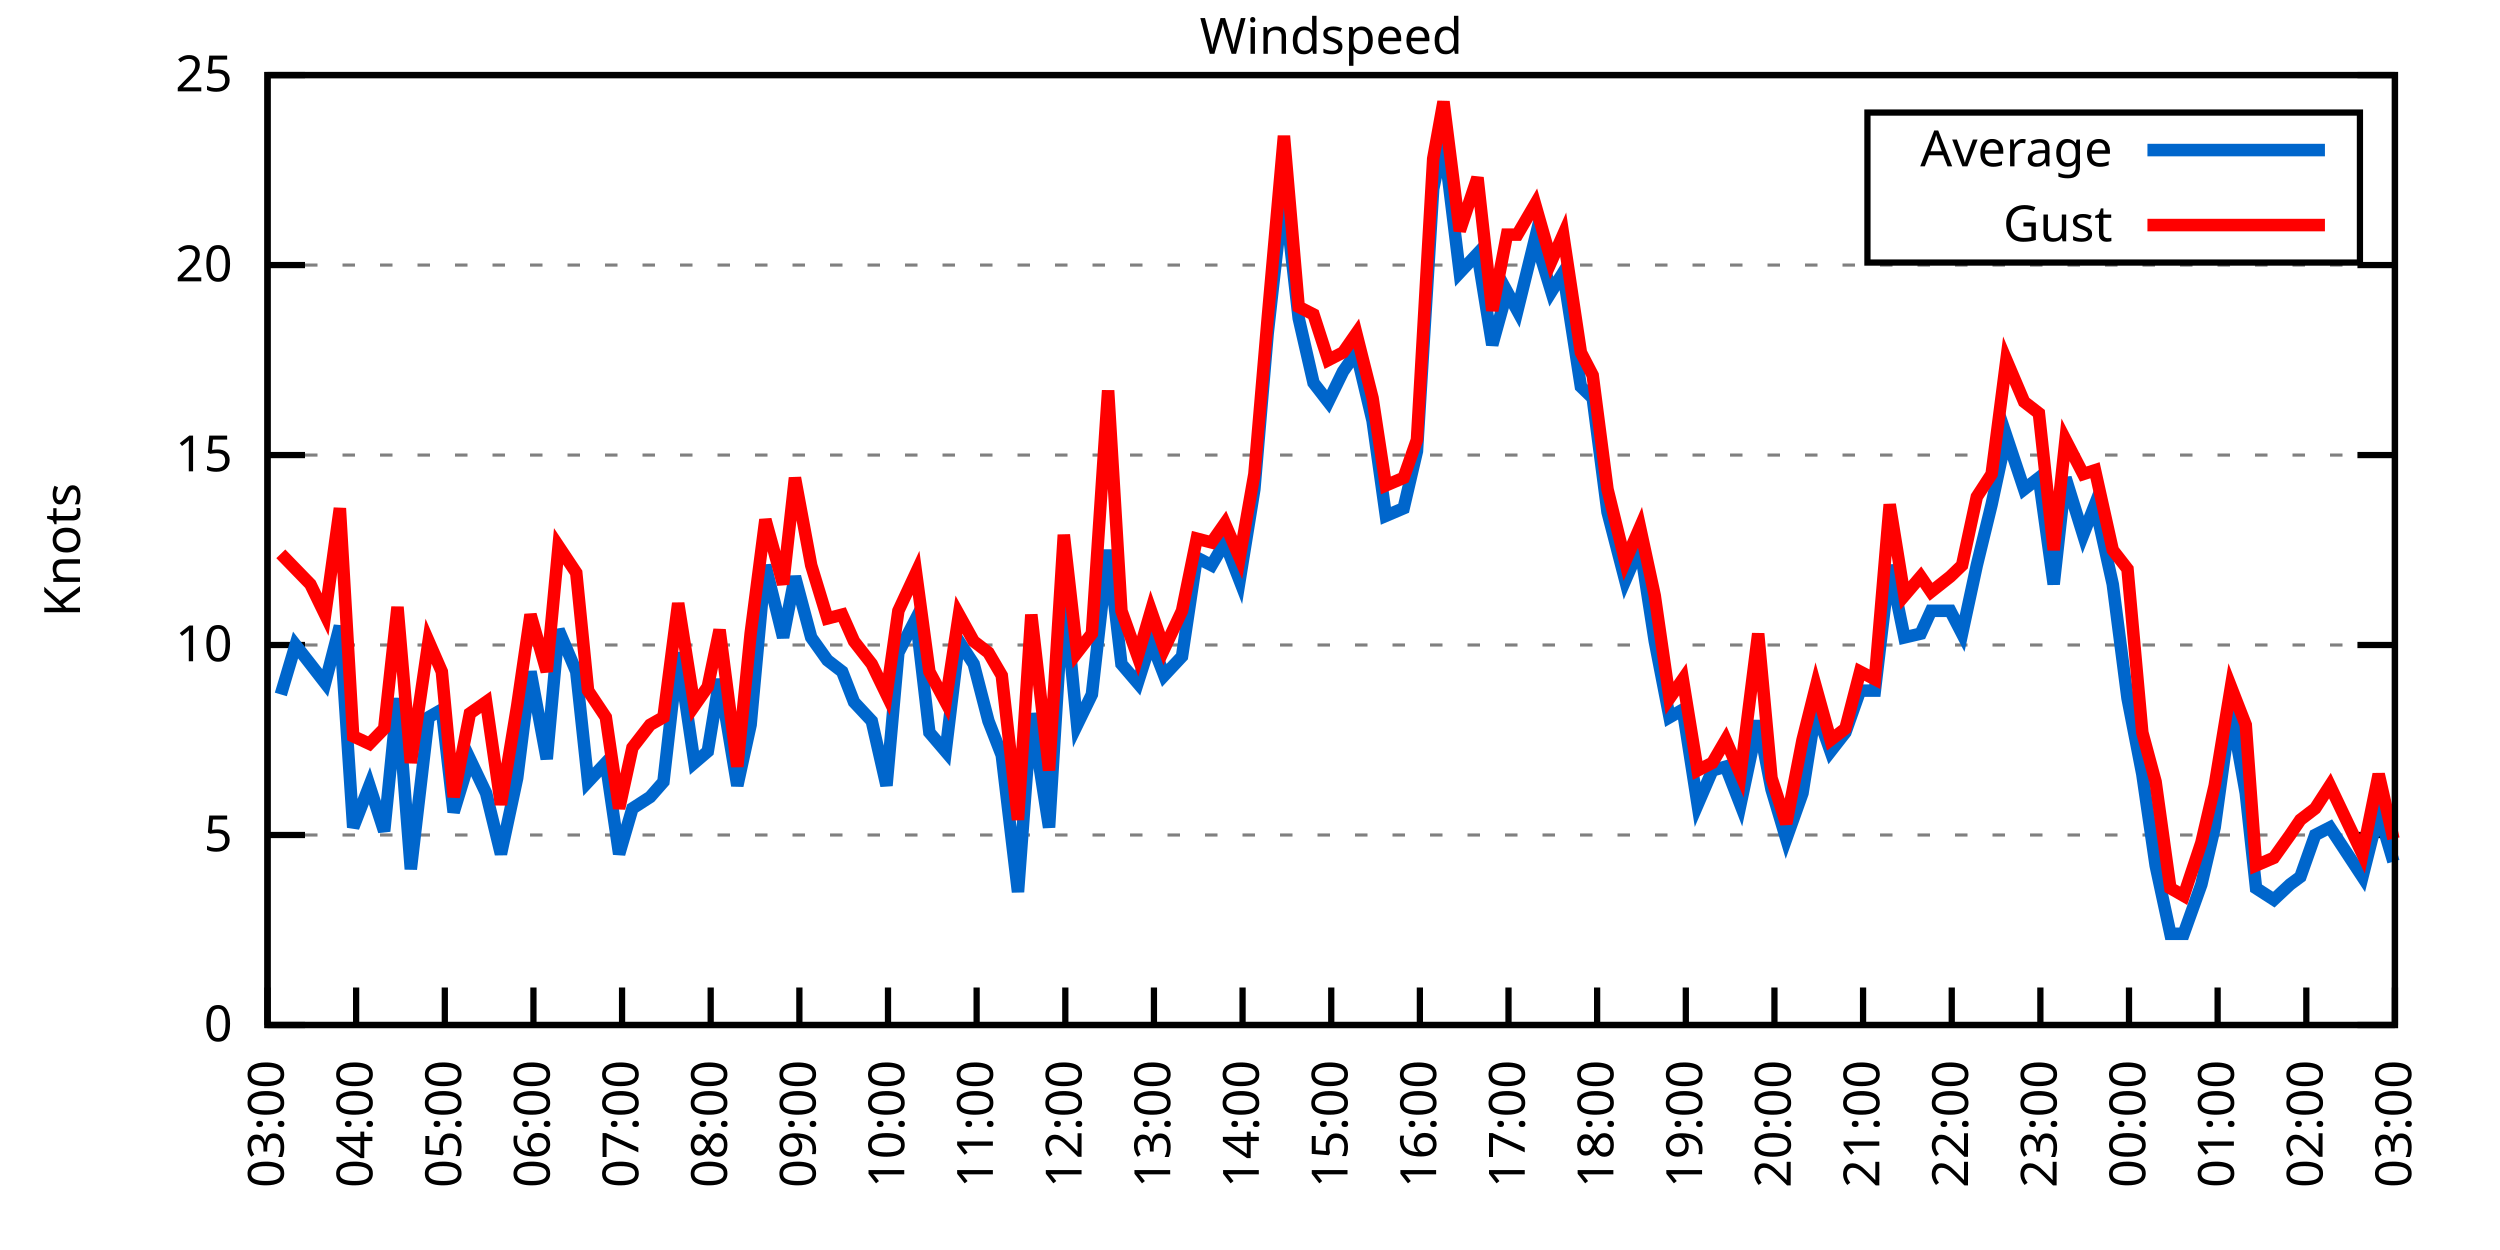
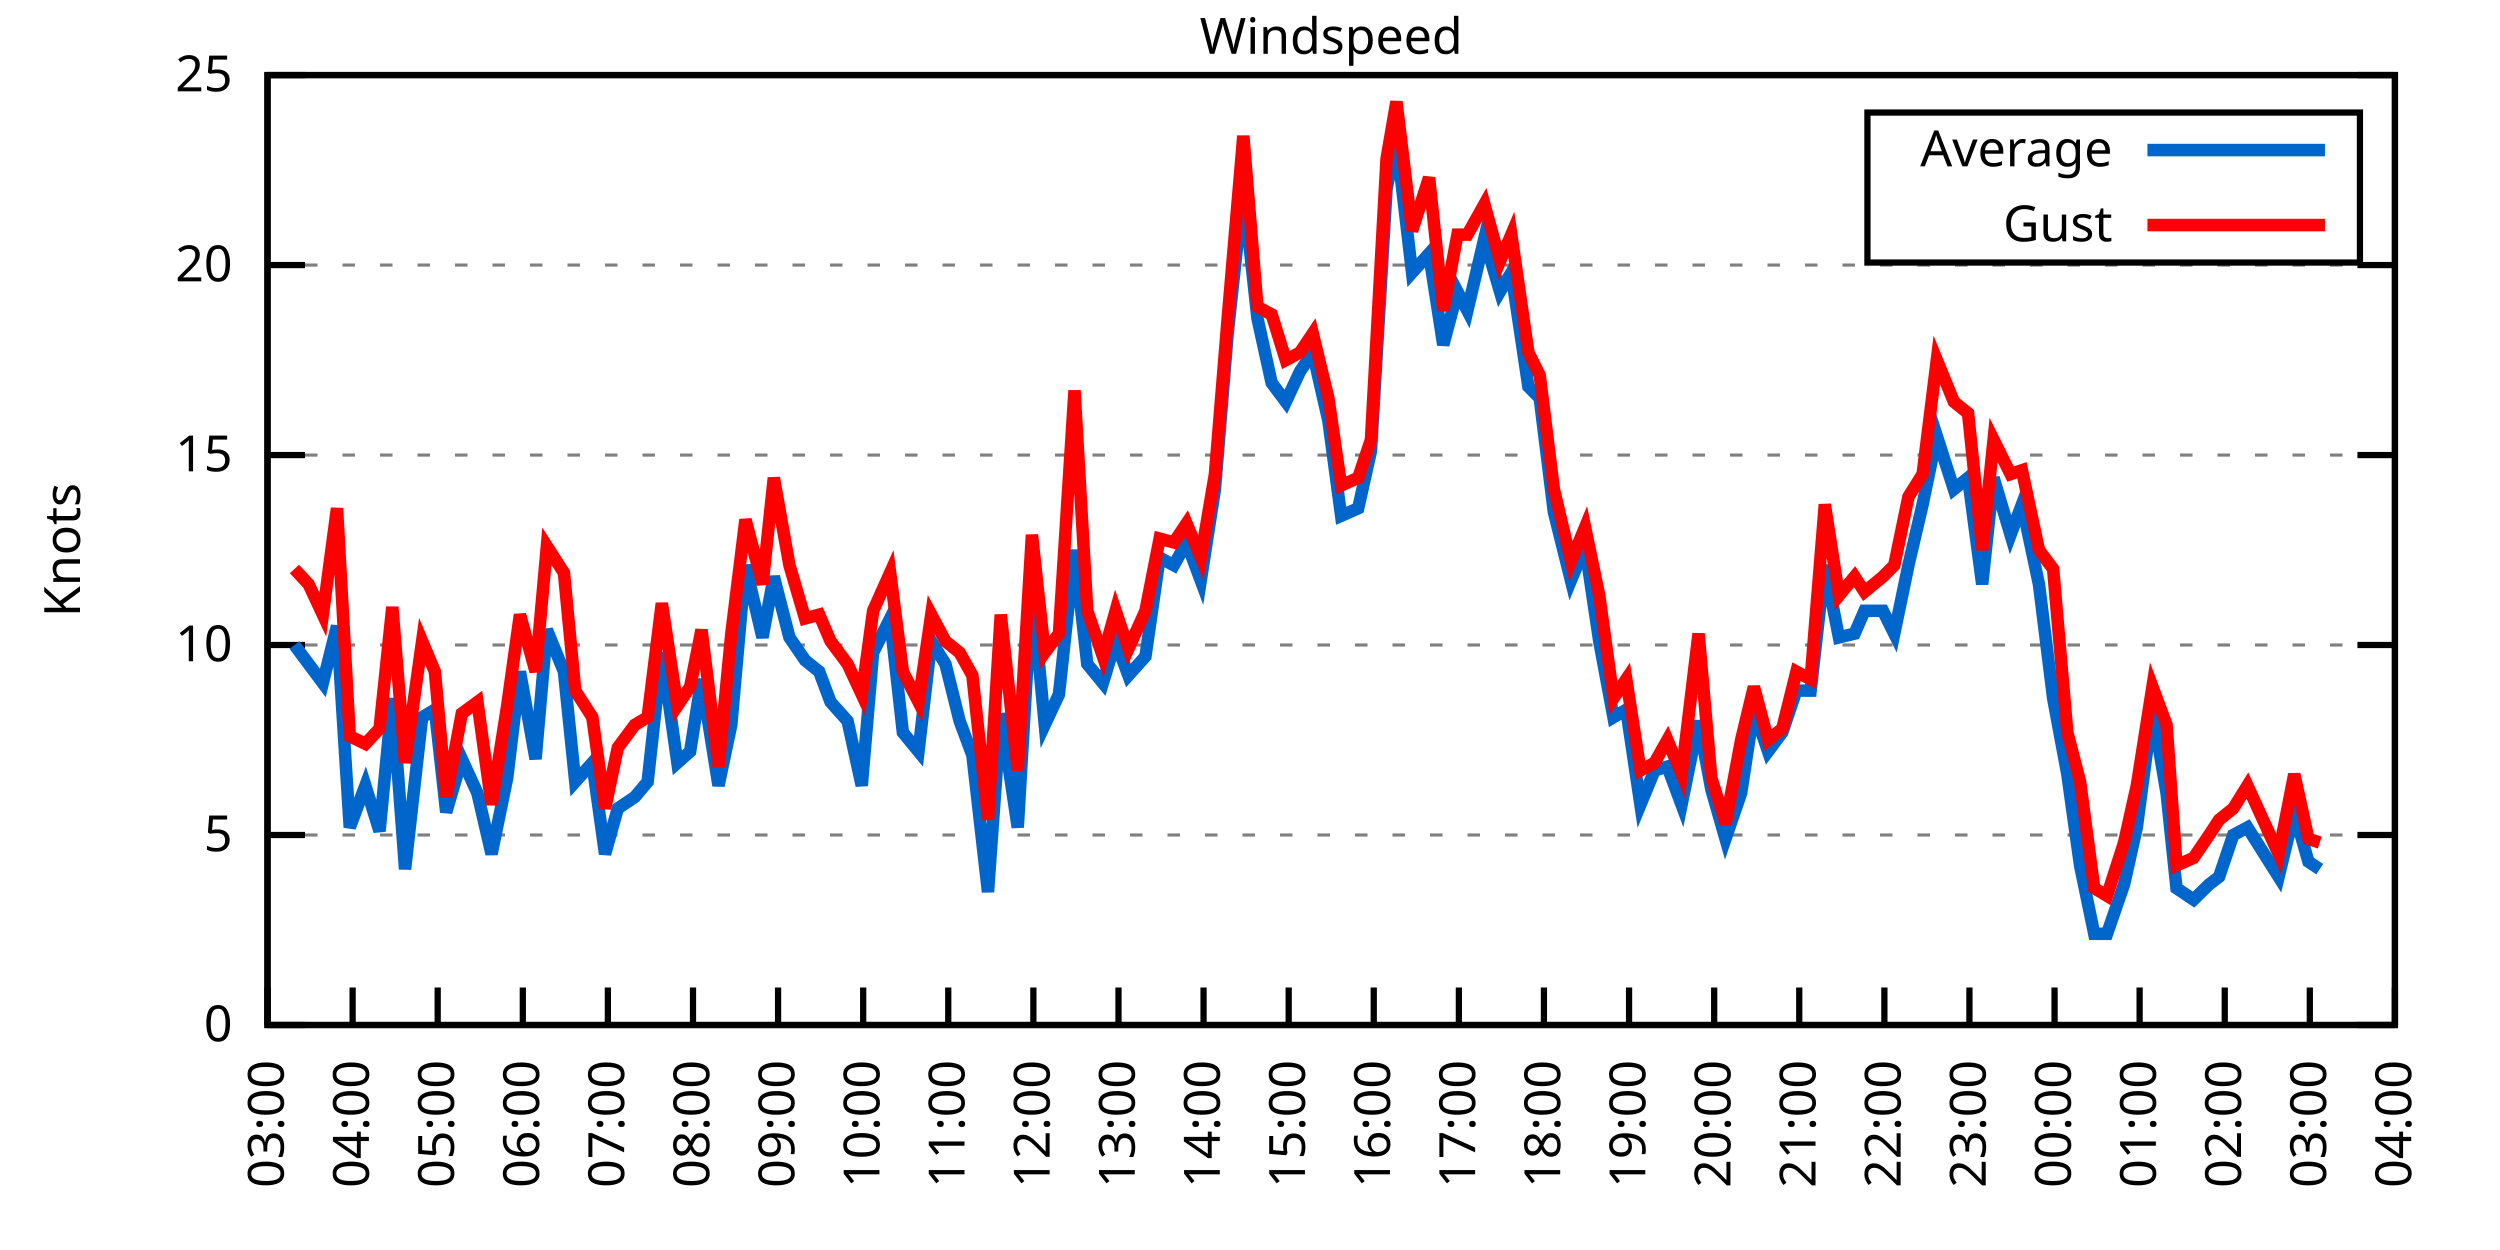
<svg xmlns="http://www.w3.org/2000/svg" xmlns:xlink="http://www.w3.org/1999/xlink" width="400" height="200" viewBox="0 0 400 200">
  <g id="gnuplot_canvas">
    <rect x="0" y="0" width="400" height="200" fill="none" />
    <defs>
      <circle id="gpDot" r="0.5" stroke-width="0.5" stroke="currentColor" />
      <path id="gpPt0" stroke-width="0.333" stroke="currentColor" d="M-1,0 h2 M0,-1 v2" />
      <path id="gpPt1" stroke-width="0.333" stroke="currentColor" d="M-1,-1 L1,1 M1,-1 L-1,1" />
      <path id="gpPt2" stroke-width="0.333" stroke="currentColor" d="M-1,0 L1,0 M0,-1 L0,1 M-1,-1 L1,1 M-1,1 L1,-1" />
      <rect id="gpPt3" stroke-width="0.333" stroke="currentColor" x="-1" y="-1" width="2" height="2" />
      <rect id="gpPt4" stroke-width="0.333" stroke="currentColor" fill="currentColor" x="-1" y="-1" width="2" height="2" />
      <circle id="gpPt5" stroke-width="0.333" stroke="currentColor" cx="0" cy="0" r="1" />
      <use xlink:href="#gpPt5" id="gpPt6" fill="currentColor" stroke="none" />
      <path id="gpPt7" stroke-width="0.333" stroke="currentColor" d="M0,-1.33 L-1.33,0.67 L1.33,0.67 z" />
      <use xlink:href="#gpPt7" id="gpPt8" fill="currentColor" stroke="none" />
      <use xlink:href="#gpPt7" id="gpPt9" stroke="currentColor" transform="rotate(180)" />
      <use xlink:href="#gpPt9" id="gpPt10" fill="currentColor" stroke="none" />
      <use xlink:href="#gpPt3" id="gpPt11" stroke="currentColor" transform="rotate(45)" />
      <use xlink:href="#gpPt11" id="gpPt12" fill="currentColor" stroke="none" />
      <path id="gpPt13" stroke-width="0.333" stroke="currentColor" d="M0,1.330 L1.265,0.411 L0.782,-1.067 L-0.782,-1.076 L-1.265,0.411 z" />
      <use xlink:href="#gpPt13" id="gpPt14" fill="currentColor" stroke="none" />
      <filter id="textbox" filterUnits="objectBoundingBox" x="0" y="0" height="1" width="1">
        <feFlood flood-color="white" flood-opacity="1" result="bgnd" />
        <feComposite in="SourceGraphic" in2="bgnd" operator="atop" />
      </filter>
      <filter id="greybox" filterUnits="objectBoundingBox" x="0" y="0" height="1" width="1">
        <feFlood flood-color="lightgrey" flood-opacity="1" result="grey" />
        <feComposite in="SourceGraphic" in2="grey" operator="atop" />
      </filter>
    </defs>
    <g fill="none" color="white" stroke="currentColor" stroke-width="1.00" stroke-linecap="butt" stroke-linejoin="miter">
</g>
    <g fill="none" color="black" stroke="currentColor" stroke-width="1.00" stroke-linecap="butt" stroke-linejoin="miter">
      <g stroke="none" shape-rendering="crispEdges">
        <polygon fill="rgb(255, 255, 255)" points="42.80,164.00 383.18,164.00 383.18,12.02 42.80,12.02 " />
      </g>
    </g>
    <g fill="none" color="black" stroke="currentColor" stroke-width="1.00" stroke-linecap="butt" stroke-linejoin="miter">
</g>
    <g fill="none" color="black" stroke="black" stroke-width="0.50" stroke-linecap="butt" stroke-linejoin="miter">
</g>
    <g fill="none" color="gray" stroke="currentColor" stroke-width="0.50" stroke-linecap="butt" stroke-linejoin="miter">
      <path stroke="gray" stroke-dasharray="2,4" class="gridline" d="M42.80,164.00 L383.19,164.00  " />
    </g>
    <g fill="none" color="gray" stroke="gray" stroke-width="1.00" stroke-linecap="butt" stroke-linejoin="miter">
</g>
    <g fill="none" color="black" stroke="currentColor" stroke-width="1.00" stroke-linecap="butt" stroke-linejoin="miter">
      <path stroke="black" d="M42.80,164.00 L48.80,164.00 M383.19,164.00 L377.19,164.00  " />
      <g transform="translate(37.20,166.60)" stroke="none" fill="black" font-family="Sans" font-size="8.00" text-anchor="end">
        <text>
          <tspan font-family="Sans"> 0</tspan>
        </text>
      </g>
    </g>
    <g fill="none" color="black" stroke="currentColor" stroke-width="1.00" stroke-linecap="butt" stroke-linejoin="miter">
</g>
    <g fill="none" color="black" stroke="black" stroke-width="0.50" stroke-linecap="butt" stroke-linejoin="miter">
</g>
    <g fill="none" color="gray" stroke="currentColor" stroke-width="0.50" stroke-linecap="butt" stroke-linejoin="miter">
      <path stroke="gray" stroke-dasharray="2,4" class="gridline" d="M42.80,133.60 L383.19,133.60  " />
    </g>
    <g fill="none" color="gray" stroke="gray" stroke-width="1.00" stroke-linecap="butt" stroke-linejoin="miter">
</g>
    <g fill="none" color="black" stroke="currentColor" stroke-width="1.00" stroke-linecap="butt" stroke-linejoin="miter">
      <path stroke="black" d="M42.80,133.60 L48.80,133.60 M383.19,133.60 L377.19,133.60  " />
      <g transform="translate(37.20,136.20)" stroke="none" fill="black" font-family="Sans" font-size="8.00" text-anchor="end">
        <text>
          <tspan font-family="Sans"> 5</tspan>
        </text>
      </g>
    </g>
    <g fill="none" color="black" stroke="currentColor" stroke-width="1.00" stroke-linecap="butt" stroke-linejoin="miter">
</g>
    <g fill="none" color="black" stroke="black" stroke-width="0.50" stroke-linecap="butt" stroke-linejoin="miter">
</g>
    <g fill="none" color="gray" stroke="currentColor" stroke-width="0.50" stroke-linecap="butt" stroke-linejoin="miter">
      <path stroke="gray" stroke-dasharray="2,4" class="gridline" d="M42.80,103.20 L383.19,103.20  " />
    </g>
    <g fill="none" color="gray" stroke="gray" stroke-width="1.00" stroke-linecap="butt" stroke-linejoin="miter">
</g>
    <g fill="none" color="black" stroke="currentColor" stroke-width="1.00" stroke-linecap="butt" stroke-linejoin="miter">
      <path stroke="black" d="M42.80,103.20 L48.80,103.20 M383.19,103.20 L377.19,103.20  " />
      <g transform="translate(37.20,105.80)" stroke="none" fill="black" font-family="Sans" font-size="8.00" text-anchor="end">
        <text>
          <tspan font-family="Sans"> 10</tspan>
        </text>
      </g>
    </g>
    <g fill="none" color="black" stroke="currentColor" stroke-width="1.00" stroke-linecap="butt" stroke-linejoin="miter">
</g>
    <g fill="none" color="black" stroke="black" stroke-width="0.50" stroke-linecap="butt" stroke-linejoin="miter">
</g>
    <g fill="none" color="gray" stroke="currentColor" stroke-width="0.50" stroke-linecap="butt" stroke-linejoin="miter">
      <path stroke="gray" stroke-dasharray="2,4" class="gridline" d="M42.80,72.81 L383.19,72.81  " />
    </g>
    <g fill="none" color="gray" stroke="gray" stroke-width="1.00" stroke-linecap="butt" stroke-linejoin="miter">
</g>
    <g fill="none" color="black" stroke="currentColor" stroke-width="1.00" stroke-linecap="butt" stroke-linejoin="miter">
      <path stroke="black" d="M42.80,72.81 L48.80,72.81 M383.19,72.81 L377.19,72.81  " />
      <g transform="translate(37.20,75.41)" stroke="none" fill="black" font-family="Sans" font-size="8.00" text-anchor="end">
        <text>
          <tspan font-family="Sans"> 15</tspan>
        </text>
      </g>
    </g>
    <g fill="none" color="black" stroke="currentColor" stroke-width="1.00" stroke-linecap="butt" stroke-linejoin="miter">
</g>
    <g fill="none" color="black" stroke="black" stroke-width="0.50" stroke-linecap="butt" stroke-linejoin="miter">
</g>
    <g fill="none" color="gray" stroke="currentColor" stroke-width="0.50" stroke-linecap="butt" stroke-linejoin="miter">
      <path stroke="gray" stroke-dasharray="2,4" class="gridline" d="M42.80,42.41 L383.19,42.41  " />
    </g>
    <g fill="none" color="gray" stroke="gray" stroke-width="1.00" stroke-linecap="butt" stroke-linejoin="miter">
</g>
    <g fill="none" color="black" stroke="currentColor" stroke-width="1.00" stroke-linecap="butt" stroke-linejoin="miter">
      <path stroke="black" d="M42.80,42.41 L48.80,42.41 M383.19,42.41 L377.19,42.41  " />
      <g transform="translate(37.20,45.01)" stroke="none" fill="black" font-family="Sans" font-size="8.00" text-anchor="end">
        <text>
          <tspan font-family="Sans"> 20</tspan>
        </text>
      </g>
    </g>
    <g fill="none" color="black" stroke="currentColor" stroke-width="1.00" stroke-linecap="butt" stroke-linejoin="miter">
</g>
    <g fill="none" color="black" stroke="black" stroke-width="0.50" stroke-linecap="butt" stroke-linejoin="miter">
</g>
    <g fill="none" color="gray" stroke="currentColor" stroke-width="0.50" stroke-linecap="butt" stroke-linejoin="miter">
      <path stroke="gray" stroke-dasharray="2,4" class="gridline" d="M42.80,12.01 L383.19,12.01  " />
    </g>
    <g fill="none" color="gray" stroke="gray" stroke-width="1.00" stroke-linecap="butt" stroke-linejoin="miter">
</g>
    <g fill="none" color="black" stroke="currentColor" stroke-width="1.00" stroke-linecap="butt" stroke-linejoin="miter">
      <path stroke="black" d="M42.80,12.01 L48.80,12.01 M383.19,12.01 L377.19,12.01  " />
      <g transform="translate(37.20,14.61)" stroke="none" fill="black" font-family="Sans" font-size="8.00" text-anchor="end">
        <text>
          <tspan font-family="Sans"> 25</tspan>
        </text>
      </g>
    </g>
    <g fill="none" color="black" stroke="currentColor" stroke-width="1.00" stroke-linecap="butt" stroke-linejoin="miter">
      <path stroke="black" d="M42.80,164.00 L42.80,158.00  " />
      <g transform="translate(45.40,169.60) rotate(270.00)" stroke="none" fill="black" font-family="Sans" font-size="8.00" text-anchor="end">
        <text>
          <tspan font-family="Sans">03:00</tspan>
        </text>
      </g>
    </g>
    <g fill="none" color="black" stroke="currentColor" stroke-width="1.00" stroke-linecap="butt" stroke-linejoin="miter">
-       <path stroke="black" d="M56.98,164.00 L56.98,158.00  " />
-       <g transform="translate(59.58,169.60) rotate(270.00)" stroke="none" fill="black" font-family="Sans" font-size="8.00" text-anchor="end">
+       <path stroke="black" d="M56.42,164.00 L56.42,158.00  " />
+       <g transform="translate(59.02,169.60) rotate(270.00)" stroke="none" fill="black" font-family="Sans" font-size="8.00" text-anchor="end">
        <text>
          <tspan font-family="Sans">04:00</tspan>
        </text>
      </g>
    </g>
    <g fill="none" color="black" stroke="currentColor" stroke-width="1.00" stroke-linecap="butt" stroke-linejoin="miter">
-       <path stroke="black" d="M71.17,164.00 L71.17,158.00  " />
-       <g transform="translate(73.77,169.60) rotate(270.00)" stroke="none" fill="black" font-family="Sans" font-size="8.00" text-anchor="end">
+       <path stroke="black" d="M70.03,164.00 L70.03,158.00  " />
+       <g transform="translate(72.63,169.60) rotate(270.00)" stroke="none" fill="black" font-family="Sans" font-size="8.00" text-anchor="end">
        <text>
          <tspan font-family="Sans">05:00</tspan>
        </text>
      </g>
    </g>
    <g fill="none" color="black" stroke="currentColor" stroke-width="1.00" stroke-linecap="butt" stroke-linejoin="miter">
-       <path stroke="black" d="M85.35,164.00 L85.35,158.00  " />
-       <g transform="translate(87.95,169.60) rotate(270.00)" stroke="none" fill="black" font-family="Sans" font-size="8.00" text-anchor="end">
+       <path stroke="black" d="M83.65,164.00 L83.65,158.00  " />
+       <g transform="translate(86.25,169.60) rotate(270.00)" stroke="none" fill="black" font-family="Sans" font-size="8.00" text-anchor="end">
        <text>
          <tspan font-family="Sans">06:00</tspan>
        </text>
      </g>
    </g>
    <g fill="none" color="black" stroke="currentColor" stroke-width="1.00" stroke-linecap="butt" stroke-linejoin="miter">
-       <path stroke="black" d="M99.53,164.00 L99.53,158.00  " />
-       <g transform="translate(102.13,169.60) rotate(270.00)" stroke="none" fill="black" font-family="Sans" font-size="8.00" text-anchor="end">
+       <path stroke="black" d="M97.26,164.00 L97.26,158.00  " />
+       <g transform="translate(99.86,169.60) rotate(270.00)" stroke="none" fill="black" font-family="Sans" font-size="8.00" text-anchor="end">
        <text>
          <tspan font-family="Sans">07:00</tspan>
        </text>
      </g>
    </g>
    <g fill="none" color="black" stroke="currentColor" stroke-width="1.00" stroke-linecap="butt" stroke-linejoin="miter">
-       <path stroke="black" d="M113.71,164.00 L113.71,158.00  " />
-       <g transform="translate(116.31,169.60) rotate(270.00)" stroke="none" fill="black" font-family="Sans" font-size="8.00" text-anchor="end">
+       <path stroke="black" d="M110.88,164.00 L110.88,158.00  " />
+       <g transform="translate(113.48,169.60) rotate(270.00)" stroke="none" fill="black" font-family="Sans" font-size="8.00" text-anchor="end">
        <text>
          <tspan font-family="Sans">08:00</tspan>
        </text>
      </g>
    </g>
    <g fill="none" color="black" stroke="currentColor" stroke-width="1.00" stroke-linecap="butt" stroke-linejoin="miter">
-       <path stroke="black" d="M127.90,164.00 L127.90,158.00  " />
-       <g transform="translate(130.50,169.60) rotate(270.00)" stroke="none" fill="black" font-family="Sans" font-size="8.00" text-anchor="end">
+       <path stroke="black" d="M124.49,164.00 L124.49,158.00  " />
+       <g transform="translate(127.09,169.60) rotate(270.00)" stroke="none" fill="black" font-family="Sans" font-size="8.00" text-anchor="end">
        <text>
          <tspan font-family="Sans">09:00</tspan>
        </text>
      </g>
    </g>
    <g fill="none" color="black" stroke="currentColor" stroke-width="1.00" stroke-linecap="butt" stroke-linejoin="miter">
-       <path stroke="black" d="M142.08,164.00 L142.08,158.00  " />
-       <g transform="translate(144.68,169.60) rotate(270.00)" stroke="none" fill="black" font-family="Sans" font-size="8.00" text-anchor="end">
+       <path stroke="black" d="M138.11,164.00 L138.11,158.00  " />
+       <g transform="translate(140.71,169.60) rotate(270.00)" stroke="none" fill="black" font-family="Sans" font-size="8.00" text-anchor="end">
        <text>
          <tspan font-family="Sans">10:00</tspan>
        </text>
      </g>
    </g>
    <g fill="none" color="black" stroke="currentColor" stroke-width="1.00" stroke-linecap="butt" stroke-linejoin="miter">
-       <path stroke="black" d="M156.26,164.00 L156.26,158.00  " />
-       <g transform="translate(158.86,169.60) rotate(270.00)" stroke="none" fill="black" font-family="Sans" font-size="8.00" text-anchor="end">
+       <path stroke="black" d="M151.72,164.00 L151.72,158.00  " />
+       <g transform="translate(154.32,169.60) rotate(270.00)" stroke="none" fill="black" font-family="Sans" font-size="8.00" text-anchor="end">
        <text>
          <tspan font-family="Sans">11:00</tspan>
        </text>
      </g>
    </g>
    <g fill="none" color="black" stroke="currentColor" stroke-width="1.00" stroke-linecap="butt" stroke-linejoin="miter">
-       <path stroke="black" d="M170.45,164.00 L170.45,158.00  " />
-       <g transform="translate(173.05,169.60) rotate(270.00)" stroke="none" fill="black" font-family="Sans" font-size="8.00" text-anchor="end">
+       <path stroke="black" d="M165.34,164.00 L165.34,158.00  " />
+       <g transform="translate(167.94,169.60) rotate(270.00)" stroke="none" fill="black" font-family="Sans" font-size="8.00" text-anchor="end">
        <text>
          <tspan font-family="Sans">12:00</tspan>
        </text>
      </g>
    </g>
    <g fill="none" color="black" stroke="currentColor" stroke-width="1.00" stroke-linecap="butt" stroke-linejoin="miter">
-       <path stroke="black" d="M184.63,164.00 L184.63,158.00  " />
-       <g transform="translate(187.23,169.60) rotate(270.00)" stroke="none" fill="black" font-family="Sans" font-size="8.00" text-anchor="end">
+       <path stroke="black" d="M178.96,164.00 L178.96,158.00  " />
+       <g transform="translate(181.56,169.60) rotate(270.00)" stroke="none" fill="black" font-family="Sans" font-size="8.00" text-anchor="end">
        <text>
          <tspan font-family="Sans">13:00</tspan>
        </text>
      </g>
    </g>
    <g fill="none" color="black" stroke="currentColor" stroke-width="1.00" stroke-linecap="butt" stroke-linejoin="miter">
-       <path stroke="black" d="M198.81,164.00 L198.81,158.00  " />
-       <g transform="translate(201.41,169.60) rotate(270.00)" stroke="none" fill="black" font-family="Sans" font-size="8.00" text-anchor="end">
+       <path stroke="black" d="M192.57,164.00 L192.57,158.00  " />
+       <g transform="translate(195.17,169.60) rotate(270.00)" stroke="none" fill="black" font-family="Sans" font-size="8.00" text-anchor="end">
        <text>
          <tspan font-family="Sans">14:00</tspan>
        </text>
      </g>
    </g>
    <g fill="none" color="black" stroke="currentColor" stroke-width="1.00" stroke-linecap="butt" stroke-linejoin="miter">
-       <path stroke="black" d="M213.00,164.00 L213.00,158.00  " />
-       <g transform="translate(215.60,169.60) rotate(270.00)" stroke="none" fill="black" font-family="Sans" font-size="8.00" text-anchor="end">
+       <path stroke="black" d="M206.19,164.00 L206.19,158.00  " />
+       <g transform="translate(208.79,169.60) rotate(270.00)" stroke="none" fill="black" font-family="Sans" font-size="8.00" text-anchor="end">
        <text>
          <tspan font-family="Sans">15:00</tspan>
        </text>
      </g>
    </g>
    <g fill="none" color="black" stroke="currentColor" stroke-width="1.00" stroke-linecap="butt" stroke-linejoin="miter">
-       <path stroke="black" d="M227.18,164.00 L227.18,158.00  " />
-       <g transform="translate(229.78,169.60) rotate(270.00)" stroke="none" fill="black" font-family="Sans" font-size="8.00" text-anchor="end">
+       <path stroke="black" d="M219.80,164.00 L219.80,158.00  " />
+       <g transform="translate(222.40,169.60) rotate(270.00)" stroke="none" fill="black" font-family="Sans" font-size="8.00" text-anchor="end">
        <text>
          <tspan font-family="Sans">16:00</tspan>
        </text>
      </g>
    </g>
    <g fill="none" color="black" stroke="currentColor" stroke-width="1.00" stroke-linecap="butt" stroke-linejoin="miter">
-       <path stroke="black" d="M241.36,164.00 L241.36,158.00  " />
-       <g transform="translate(243.96,169.60) rotate(270.00)" stroke="none" fill="black" font-family="Sans" font-size="8.00" text-anchor="end">
+       <path stroke="black" d="M233.42,164.00 L233.42,158.00  " />
+       <g transform="translate(236.02,169.60) rotate(270.00)" stroke="none" fill="black" font-family="Sans" font-size="8.00" text-anchor="end">
        <text>
          <tspan font-family="Sans">17:00</tspan>
        </text>
      </g>
    </g>
    <g fill="none" color="black" stroke="currentColor" stroke-width="1.00" stroke-linecap="butt" stroke-linejoin="miter">
-       <path stroke="black" d="M255.54,164.00 L255.54,158.00  " />
-       <g transform="translate(258.14,169.60) rotate(270.00)" stroke="none" fill="black" font-family="Sans" font-size="8.00" text-anchor="end">
+       <path stroke="black" d="M247.03,164.00 L247.03,158.00  " />
+       <g transform="translate(249.63,169.60) rotate(270.00)" stroke="none" fill="black" font-family="Sans" font-size="8.00" text-anchor="end">
        <text>
          <tspan font-family="Sans">18:00</tspan>
        </text>
      </g>
    </g>
    <g fill="none" color="black" stroke="currentColor" stroke-width="1.00" stroke-linecap="butt" stroke-linejoin="miter">
-       <path stroke="black" d="M269.73,164.00 L269.73,158.00  " />
-       <g transform="translate(272.33,169.60) rotate(270.00)" stroke="none" fill="black" font-family="Sans" font-size="8.00" text-anchor="end">
+       <path stroke="black" d="M260.65,164.00 L260.65,158.00  " />
+       <g transform="translate(263.25,169.60) rotate(270.00)" stroke="none" fill="black" font-family="Sans" font-size="8.00" text-anchor="end">
        <text>
          <tspan font-family="Sans">19:00</tspan>
        </text>
      </g>
    </g>
    <g fill="none" color="black" stroke="currentColor" stroke-width="1.00" stroke-linecap="butt" stroke-linejoin="miter">
-       <path stroke="black" d="M283.91,164.00 L283.91,158.00  " />
-       <g transform="translate(286.51,169.60) rotate(270.00)" stroke="none" fill="black" font-family="Sans" font-size="8.00" text-anchor="end">
+       <path stroke="black" d="M274.27,164.00 L274.27,158.00  " />
+       <g transform="translate(276.87,169.60) rotate(270.00)" stroke="none" fill="black" font-family="Sans" font-size="8.00" text-anchor="end">
        <text>
          <tspan font-family="Sans">20:00</tspan>
        </text>
      </g>
    </g>
    <g fill="none" color="black" stroke="currentColor" stroke-width="1.00" stroke-linecap="butt" stroke-linejoin="miter">
-       <path stroke="black" d="M298.09,164.00 L298.09,158.00  " />
-       <g transform="translate(300.69,169.60) rotate(270.00)" stroke="none" fill="black" font-family="Sans" font-size="8.00" text-anchor="end">
+       <path stroke="black" d="M287.88,164.00 L287.88,158.00  " />
+       <g transform="translate(290.48,169.60) rotate(270.00)" stroke="none" fill="black" font-family="Sans" font-size="8.00" text-anchor="end">
        <text>
          <tspan font-family="Sans">21:00</tspan>
        </text>
      </g>
    </g>
    <g fill="none" color="black" stroke="currentColor" stroke-width="1.00" stroke-linecap="butt" stroke-linejoin="miter">
-       <path stroke="black" d="M312.28,164.00 L312.28,158.00  " />
-       <g transform="translate(314.88,169.60) rotate(270.00)" stroke="none" fill="black" font-family="Sans" font-size="8.00" text-anchor="end">
+       <path stroke="black" d="M301.50,164.00 L301.50,158.00  " />
+       <g transform="translate(304.10,169.60) rotate(270.00)" stroke="none" fill="black" font-family="Sans" font-size="8.00" text-anchor="end">
        <text>
          <tspan font-family="Sans">22:00</tspan>
        </text>
      </g>
    </g>
    <g fill="none" color="black" stroke="currentColor" stroke-width="1.00" stroke-linecap="butt" stroke-linejoin="miter">
-       <path stroke="black" d="M326.46,164.00 L326.46,158.00  " />
-       <g transform="translate(329.06,169.60) rotate(270.00)" stroke="none" fill="black" font-family="Sans" font-size="8.00" text-anchor="end">
+       <path stroke="black" d="M315.11,164.00 L315.11,158.00  " />
+       <g transform="translate(317.71,169.60) rotate(270.00)" stroke="none" fill="black" font-family="Sans" font-size="8.00" text-anchor="end">
        <text>
          <tspan font-family="Sans">23:00</tspan>
        </text>
      </g>
    </g>
    <g fill="none" color="black" stroke="currentColor" stroke-width="1.00" stroke-linecap="butt" stroke-linejoin="miter">
-       <path stroke="black" d="M340.64,164.00 L340.64,158.00  " />
-       <g transform="translate(343.24,169.60) rotate(270.00)" stroke="none" fill="black" font-family="Sans" font-size="8.00" text-anchor="end">
+       <path stroke="black" d="M328.73,164.00 L328.73,158.00  " />
+       <g transform="translate(331.33,169.60) rotate(270.00)" stroke="none" fill="black" font-family="Sans" font-size="8.00" text-anchor="end">
        <text>
          <tspan font-family="Sans">00:00</tspan>
        </text>
      </g>
    </g>
    <g fill="none" color="black" stroke="currentColor" stroke-width="1.00" stroke-linecap="butt" stroke-linejoin="miter">
-       <path stroke="black" d="M354.82,164.00 L354.82,158.00  " />
-       <g transform="translate(357.42,169.60) rotate(270.00)" stroke="none" fill="black" font-family="Sans" font-size="8.00" text-anchor="end">
+       <path stroke="black" d="M342.34,164.00 L342.34,158.00  " />
+       <g transform="translate(344.94,169.60) rotate(270.00)" stroke="none" fill="black" font-family="Sans" font-size="8.00" text-anchor="end">
        <text>
          <tspan font-family="Sans">01:00</tspan>
        </text>
      </g>
    </g>
    <g fill="none" color="black" stroke="currentColor" stroke-width="1.00" stroke-linecap="butt" stroke-linejoin="miter">
-       <path stroke="black" d="M369.01,164.00 L369.01,158.00  " />
-       <g transform="translate(371.61,169.60) rotate(270.00)" stroke="none" fill="black" font-family="Sans" font-size="8.00" text-anchor="end">
+       <path stroke="black" d="M355.96,164.00 L355.96,158.00  " />
+       <g transform="translate(358.56,169.60) rotate(270.00)" stroke="none" fill="black" font-family="Sans" font-size="8.00" text-anchor="end">
        <text>
          <tspan font-family="Sans">02:00</tspan>
+         </text>
+       </g>
+     </g>
+     <g fill="none" color="black" stroke="currentColor" stroke-width="1.00" stroke-linecap="butt" stroke-linejoin="miter">
+       <path stroke="black" d="M369.57,164.00 L369.57,158.00  " />
+       <g transform="translate(372.17,169.60) rotate(270.00)" stroke="none" fill="black" font-family="Sans" font-size="8.00" text-anchor="end">
+         <text>
+           <tspan font-family="Sans">03:00</tspan>
        </text>
      </g>
    </g>
    <g fill="none" color="black" stroke="currentColor" stroke-width="1.00" stroke-linecap="butt" stroke-linejoin="miter">
      <path stroke="black" d="M383.19,164.00 L383.19,158.00  " />
      <g transform="translate(385.79,169.60) rotate(270.00)" stroke="none" fill="black" font-family="Sans" font-size="8.00" text-anchor="end">
        <text>
-           <tspan font-family="Sans">03:00</tspan>
+           <tspan font-family="Sans">04:00</tspan>
        </text>
      </g>
    </g>
    <g fill="none" color="black" stroke="currentColor" stroke-width="1.00" stroke-linecap="butt" stroke-linejoin="miter">
</g>
    <g fill="none" color="black" stroke="currentColor" stroke-width="1.00" stroke-linecap="butt" stroke-linejoin="miter">
      <path stroke="black" d="M42.80,12.01 L42.80,164.00 L383.19,164.00 L383.19,12.01 L42.80,12.01 Z  " />
    </g>
    <g fill="none" color="black" stroke="currentColor" stroke-width="1.00" stroke-linecap="butt" stroke-linejoin="miter">
</g>
    <g fill="none" color="black" stroke="currentColor" stroke-width="1.00" stroke-linecap="butt" stroke-linejoin="miter">
      <path stroke="black" d="M298.79,42.01 L298.79,18.01 L377.59,18.01 L377.59,42.01 L298.79,42.01 Z  " />
    </g>
    <g id="Windspeed_plot_1">
      <g fill="none" color="white" stroke="black" stroke-width="2.00" stroke-linecap="butt" stroke-linejoin="miter">
</g>
      <g fill="none" color="black" stroke="currentColor" stroke-width="2.00" stroke-linecap="butt" stroke-linejoin="miter">
        <g transform="translate(337.99,26.61)" stroke="none" fill="black" font-family="Sans" font-size="8.00" text-anchor="end">
          <text>
            <tspan font-family="Sans">Average</tspan>
          </text>
        </g>
      </g>
      <g fill="none" color="black" stroke="currentColor" stroke-width="2.00" stroke-linecap="butt" stroke-linejoin="miter">
-         <path stroke="rgb(  0, 102, 204)" d="M343.59,24.01 L371.99,24.01 M44.93,111.11 L47.29,103.20 L49.66,106.24 L52.02,109.28 L54.38,100.16 L56.51,132.39   L59.11,125.70 L61.47,132.99 L63.60,111.72 L65.73,139.07 L68.57,114.76 L70.69,113.54 L72.58,129.95 L75.18,121.44   L77.78,126.91 L80.15,136.64 L82.75,124.48 L84.88,107.46 L87.48,121.44 L89.37,100.77 L92.20,107.46 L94.09,125.09   L96.93,122.05 L99.06,136.64 L101.19,129.35 L104.02,127.52 L106.15,125.09 L108.51,104.42 L111.11,122.05 L113.24,120.23   L115.13,108.68 L117.97,125.70 L120.10,115.97 L122.46,90.44 L125.30,101.99 L127.19,92.26 L129.79,101.99 L132.39,105.64   L134.75,107.46 L136.64,112.32 L139.48,115.36 L141.84,125.70 L143.74,104.42 L146.57,98.95 L148.70,117.19 L151.30,120.23   L153.43,102.60 L155.79,106.24 L158.15,115.36 L160.28,120.83 L162.88,142.72 L165.01,114.15 L167.85,132.39 L170.21,94.08   L172.34,115.97 L174.70,111.11 L177.30,88.00 L179.43,106.24 L182.03,109.28 L184.16,102.60 L186.28,108.07 L189.12,105.03   L191.48,89.22 L193.85,90.44 L195.98,86.79 L198.34,92.87 L200.70,78.28 L202.83,53.35 L205.43,30.25 L207.79,50.92   L210.16,61.25 L212.52,64.29 L214.89,59.43 L217.01,56.39 L219.61,67.33 L221.74,82.53 L224.58,81.32 L226.71,72.20   L229.31,30.25 L230.96,22.35 L233.56,43.62 L236.40,40.58 L238.76,55.18 L241.12,46.66 L242.78,49.70 L245.62,38.15   L248.22,46.66 L250.11,43.62 L252.94,61.86 L254.83,63.69 L257.20,81.93 L260.04,92.87 L262.40,87.40 L264.76,102.60   L267.13,114.76 L269.25,113.54 L271.62,128.74 L273.98,123.27 L276.11,122.66 L278.47,128.74 L281.31,115.36 L283.44,126.31   L285.80,134.21 L288.40,126.91 L290.53,113.54 L292.89,120.23 L295.26,117.19 L297.62,110.50 L299.98,110.50 L302.35,90.44   L304.71,101.99 L307.31,101.38 L308.97,97.73 L312.04,97.73 L313.93,101.38 L316.29,90.44 L318.66,80.71 L321.02,69.77   L323.86,78.28 L326.22,76.45 L328.59,93.48 L330.48,76.45 L333.31,85.57 L335.20,80.71 L338.04,93.48 L340.40,111.72   L342.77,123.87 L344.90,138.47 L347.26,149.41 L349.39,149.41 L352.22,141.51 L354.35,132.39 L356.95,113.54 L359.32,126.91   L360.97,142.11 L363.81,143.94 L366.41,141.51 L368.06,140.29 L370.43,133.60 L372.79,132.39 L377.99,140.29 L380.59,129.95   L382.95,137.86  " />
+         <path stroke="rgb(  0, 102, 204)" d="M343.59,24.01 L371.99,24.01 M47.11,103.20 L49.38,106.24 L51.65,109.28 L53.92,100.16 L55.96,132.39 L58.46,125.70   L60.73,132.99 L62.77,111.72 L64.81,139.07 L67.54,114.76 L69.58,113.54 L71.39,129.95 L73.89,121.44 L76.39,126.91   L78.65,136.64 L81.15,124.48 L83.19,107.46 L85.69,121.44 L87.50,100.77 L90.23,107.46 L92.04,125.09 L94.77,122.05   L96.81,136.64 L98.85,129.35 L101.57,127.52 L103.62,125.09 L105.89,104.42 L108.38,122.05 L110.42,120.23 L112.24,108.68   L114.96,125.70 L117.01,115.97 L119.27,90.44 L122.00,101.99 L123.81,92.26 L126.31,101.99 L128.81,105.64 L131.07,107.46   L132.89,112.32 L135.61,115.36 L137.88,125.70 L139.70,104.42 L142.42,98.95 L144.46,117.19 L146.96,120.23 L149.00,102.60   L151.27,106.24 L153.54,115.36 L155.58,120.83 L158.08,142.72 L160.12,114.15 L162.84,132.39 L165.11,94.08 L167.16,115.97   L169.43,111.11 L171.92,88.00 L173.96,106.24 L176.46,109.28 L178.50,102.60 L180.54,108.07 L183.27,105.03 L185.54,89.22   L187.81,90.44 L189.85,86.79 L192.12,92.87 L194.39,78.28 L196.43,53.35 L198.93,30.25 L201.19,50.92 L203.46,61.25   L205.73,64.29 L208.00,59.43 L210.04,56.39 L212.54,67.33 L214.58,82.53 L217.31,81.32 L219.35,72.20 L221.85,30.25   L223.43,22.35 L225.93,43.62 L228.65,40.58 L230.92,55.18 L233.19,46.66 L234.78,49.70 L237.50,38.15 L240.00,46.66   L241.81,43.62 L244.54,61.86 L246.35,63.69 L248.62,81.93 L251.35,92.87 L253.61,87.40 L255.88,102.60 L258.15,114.76   L260.20,113.54 L262.47,128.74 L264.73,123.27 L266.78,122.66 L269.05,128.74 L271.77,115.36 L273.81,126.31 L276.08,134.21   L278.58,126.91 L280.62,113.54 L282.89,120.23 L285.16,117.19 L287.43,110.50 L289.70,110.50 L291.97,90.44 L294.23,101.99   L296.73,101.38 L298.32,97.73 L301.27,97.73 L303.08,101.38 L305.35,90.44 L307.62,80.71 L309.89,69.77 L312.62,78.28   L314.89,76.45 L317.15,93.48 L318.97,76.45 L321.69,85.57 L323.51,80.71 L326.23,93.48 L328.50,111.72 L330.77,123.87   L332.81,138.47 L335.08,149.41 L337.12,149.41 L339.85,141.51 L341.89,132.39 L344.39,113.54 L346.65,126.91 L348.24,142.11   L350.97,143.94 L353.46,141.51 L355.05,140.29 L357.32,133.60 L359.59,132.39 L364.58,140.29 L367.08,129.95 L369.35,137.86   L371.16,139.07  " />
      </g>
    </g>
    <g id="Windspeed_plot_2">
      <g fill="none" color="black" stroke="currentColor" stroke-width="2.00" stroke-linecap="butt" stroke-linejoin="miter">
        <g transform="translate(337.99,38.61)" stroke="none" fill="black" font-family="Sans" font-size="8.00" text-anchor="end">
          <text>
            <tspan font-family="Sans">Gust</tspan>
          </text>
        </g>
      </g>
      <g fill="none" color="black" stroke="currentColor" stroke-width="2.00" stroke-linecap="butt" stroke-linejoin="miter">
-         <path stroke="rgb(255,   0,   0)" d="M343.59,36.01 L371.99,36.01 M44.93,88.61 L47.29,91.04 L49.66,93.48 L52.02,98.34 L54.38,81.32 L56.51,117.80   L59.11,119.01 L61.47,116.58 L63.60,97.12 L65.73,122.05 L68.57,102.60 L70.69,107.46 L72.58,127.52 L75.18,114.15   L77.78,112.32 L80.15,128.74 L82.75,112.93 L84.88,98.34 L87.48,107.46 L89.37,87.40 L92.20,91.65 L94.09,110.50   L96.93,114.76 L99.06,129.35 L101.19,119.62 L104.02,115.97 L106.15,114.76 L108.51,96.52 L111.11,112.93 L113.24,109.89   L115.13,100.77 L117.97,122.66 L120.10,101.38 L122.46,83.14 L125.30,93.48 L127.19,76.45 L129.79,90.44 L132.39,98.95   L134.75,98.34 L136.64,102.60 L139.48,106.24 L141.84,111.11 L143.74,97.73 L146.57,91.65 L148.70,107.46 L151.30,112.32   L153.43,98.34 L155.79,102.60 L158.15,104.42 L160.28,108.07 L162.88,131.17 L165.01,98.34 L167.85,123.27 L170.21,85.57   L172.34,104.42 L174.70,101.38 L177.30,62.47 L179.43,97.73 L182.03,105.03 L184.16,97.73 L186.28,103.81 L189.12,97.73   L191.48,86.18 L193.85,86.79 L195.98,83.75 L198.34,89.22 L200.70,75.85 L202.83,50.92 L205.43,21.74 L207.79,49.10   L210.16,50.31 L212.52,57.61 L214.89,56.39 L217.01,53.35 L219.61,63.69 L221.74,77.67 L224.58,76.45 L226.71,70.37   L229.31,25.39 L230.96,16.27 L233.56,36.94 L236.40,28.42 L238.76,49.70 L241.12,37.54 L242.78,37.54 L245.62,32.68   L248.22,41.80 L250.11,37.54 L252.94,56.39 L254.83,60.04 L257.20,78.28 L260.04,89.83 L262.40,84.36 L264.76,95.30   L267.13,111.72 L269.25,108.68 L271.62,123.27 L273.98,122.05 L276.11,118.40 L278.47,123.87 L281.31,101.38 L283.44,124.48   L285.80,131.78 L288.40,118.40 L290.53,109.89 L292.89,118.40 L295.26,116.58 L297.62,107.46 L299.98,108.68 L302.35,80.71   L304.71,95.30 L307.31,92.26 L308.97,94.69 L312.04,92.26 L313.93,90.44 L316.29,79.49 L318.66,75.85 L321.02,57.61   L323.86,64.29 L326.22,66.12 L328.59,88.00 L330.48,70.37 L333.31,75.85 L335.20,75.24 L338.04,88.00 L340.40,91.04   L342.77,117.19 L344.90,125.09 L347.26,142.11 L349.39,143.33 L352.22,134.82 L354.35,125.70 L356.95,109.89 L359.32,115.97   L360.97,138.47 L363.81,137.25 L366.41,133.60 L368.06,131.17 L370.43,129.35 L372.79,125.70 L377.99,136.64 L380.59,123.87   L382.95,134.21  " />
+         <path stroke="rgb(255,   0,   0)" d="M343.59,36.01 L371.99,36.01 M47.11,91.04 L49.38,93.48 L51.65,98.34 L53.92,81.32 L55.96,117.80 L58.46,119.01   L60.73,116.58 L62.77,97.12 L64.81,122.05 L67.54,102.60 L69.58,107.46 L71.39,127.52 L73.89,114.15 L76.39,112.32   L78.65,128.74 L81.15,112.93 L83.19,98.34 L85.69,107.46 L87.50,87.40 L90.23,91.65 L92.04,110.50 L94.77,114.76   L96.81,129.35 L98.85,119.62 L101.57,115.97 L103.62,114.76 L105.89,96.52 L108.38,112.93 L110.42,109.89 L112.24,100.77   L114.96,122.66 L117.01,101.38 L119.27,83.14 L122.00,93.48 L123.81,76.45 L126.31,90.44 L128.81,98.95 L131.07,98.34   L132.89,102.60 L135.61,106.24 L137.88,111.11 L139.70,97.73 L142.42,91.65 L144.46,107.46 L146.96,112.32 L149.00,98.34   L151.27,102.60 L153.54,104.42 L155.58,108.07 L158.08,131.17 L160.12,98.34 L162.84,123.27 L165.11,85.57 L167.16,104.42   L169.43,101.38 L171.92,62.47 L173.96,97.73 L176.46,105.03 L178.50,97.73 L180.54,103.81 L183.27,97.73 L185.54,86.18   L187.81,86.79 L189.85,83.75 L192.12,89.22 L194.39,75.85 L196.43,50.92 L198.93,21.74 L201.19,49.10 L203.46,50.31   L205.73,57.61 L208.00,56.39 L210.04,53.35 L212.54,63.69 L214.58,77.67 L217.31,76.45 L219.35,70.37 L221.85,25.39   L223.43,16.27 L225.93,36.94 L228.65,28.42 L230.92,49.70 L233.19,37.54 L234.78,37.54 L237.50,32.68 L240.00,41.80   L241.81,37.54 L244.54,56.39 L246.35,60.04 L248.62,78.28 L251.35,89.83 L253.61,84.36 L255.88,95.30 L258.15,111.72   L260.20,108.68 L262.47,123.27 L264.73,122.05 L266.78,118.40 L269.05,123.87 L271.77,101.38 L273.81,124.48 L276.08,131.78   L278.58,118.40 L280.62,109.89 L282.89,118.40 L285.16,116.58 L287.43,107.46 L289.70,108.68 L291.97,80.71 L294.23,95.30   L296.73,92.26 L298.32,94.69 L301.27,92.26 L303.08,90.44 L305.35,79.49 L307.62,75.85 L309.89,57.61 L312.62,64.29   L314.89,66.12 L317.15,88.00 L318.97,70.37 L321.69,75.85 L323.51,75.24 L326.23,88.00 L328.50,91.04 L330.77,117.19   L332.81,125.09 L335.08,142.11 L337.12,143.33 L339.85,134.82 L341.89,125.70 L344.39,109.89 L346.65,115.97 L348.24,138.47   L350.97,137.25 L353.46,133.60 L355.05,131.17 L357.32,129.35 L359.59,125.70 L364.58,136.64 L367.08,123.87 L369.35,134.21   L371.16,134.82  " />
      </g>
    </g>
    <g fill="none" color="black" stroke="currentColor" stroke-width="2.00" stroke-linecap="butt" stroke-linejoin="miter">
</g>
    <g fill="none" color="black" stroke="black" stroke-width="1.00" stroke-linecap="butt" stroke-linejoin="miter">
</g>
    <g fill="none" color="black" stroke="currentColor" stroke-width="1.00" stroke-linecap="butt" stroke-linejoin="miter">
      <path stroke="black" d="M42.80,12.01 L42.80,164.00 L383.19,164.00 L383.19,12.01 L42.80,12.01 Z  " />
      <g transform="translate(12.80,88.01) rotate(270.00)" stroke="none" fill="black" font-family="Sans" font-size="8.00" text-anchor="middle">
        <text>
          <tspan font-family="Sans">Knots</tspan>
        </text>
      </g>
    </g>
    <g fill="none" color="black" stroke="currentColor" stroke-width="1.00" stroke-linecap="butt" stroke-linejoin="miter">
</g>
    <g fill="none" color="black" stroke="currentColor" stroke-width="1.00" stroke-linecap="butt" stroke-linejoin="miter">
      <g transform="translate(212.99,8.61)" stroke="none" fill="black" font-family="Sans" font-size="8.00" text-anchor="middle">
        <text>
          <tspan font-family="Sans">Windspeed</tspan>
        </text>
      </g>
    </g>
    <g fill="none" color="black" stroke="currentColor" stroke-width="1.00" stroke-linecap="butt" stroke-linejoin="miter">
</g>
  </g>
</svg>
